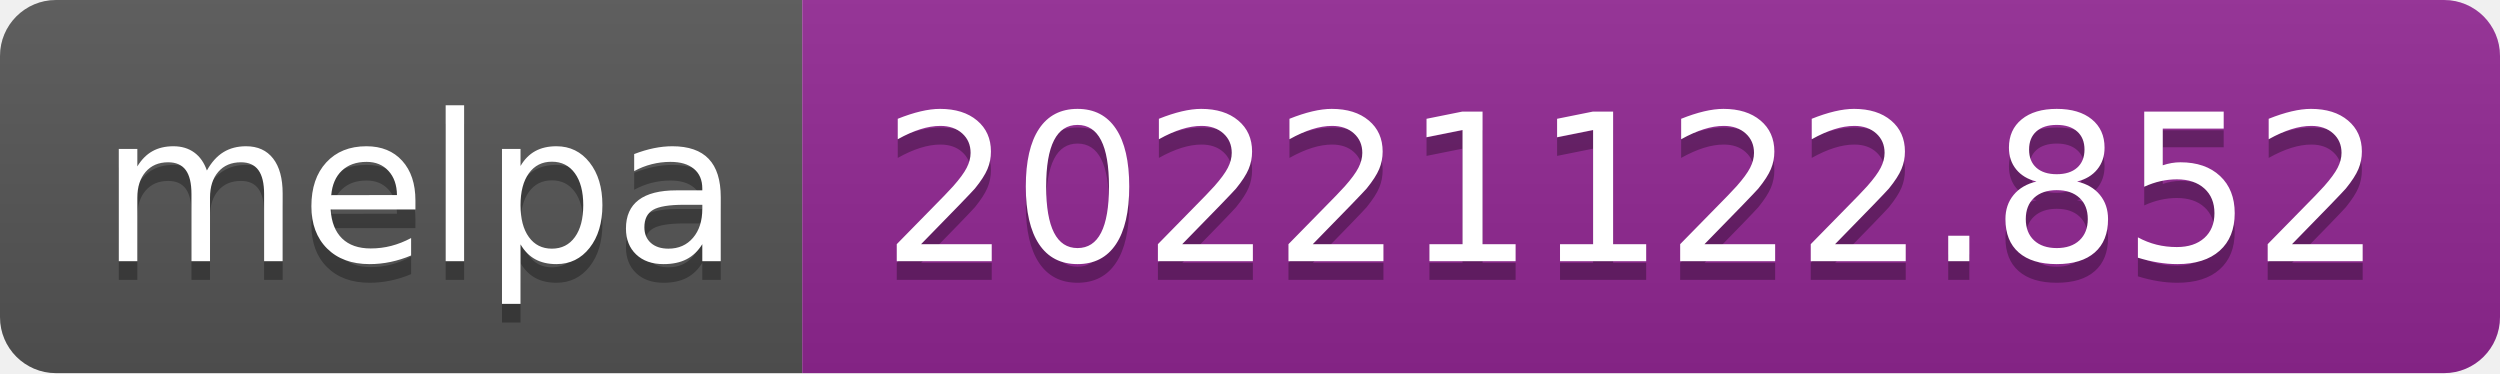
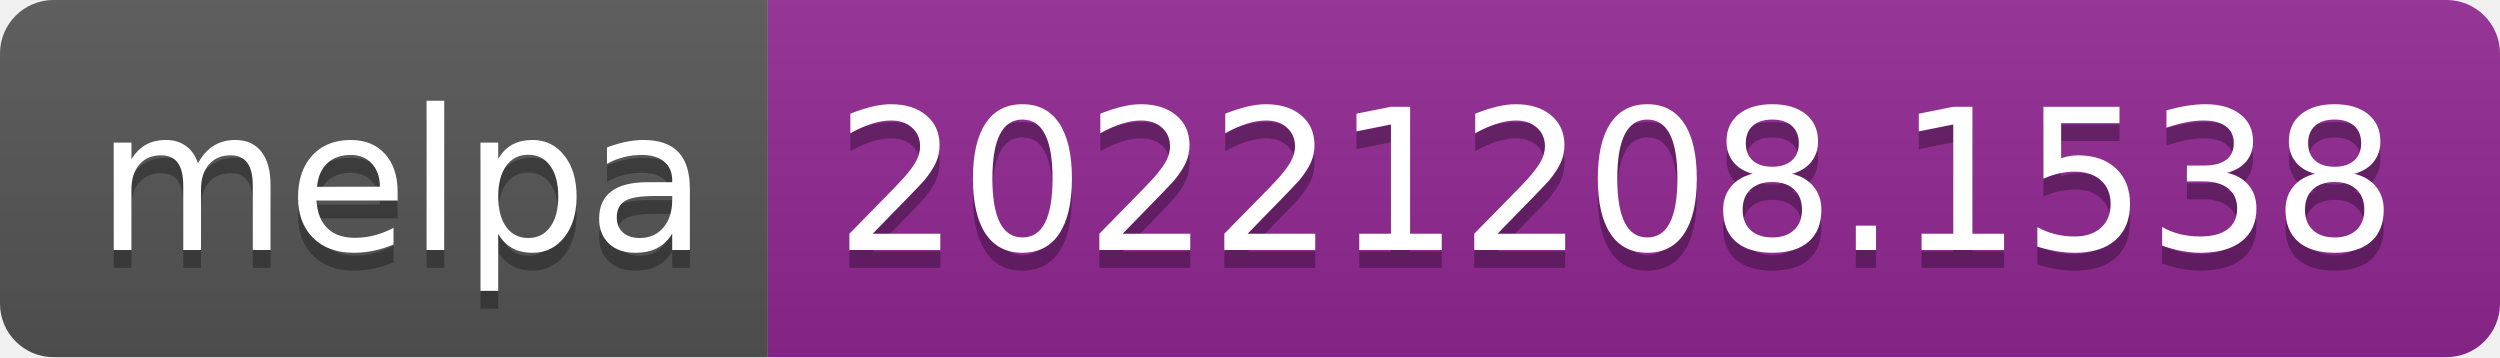
- <svg xmlns="http://www.w3.org/2000/svg" width="134" height="20" role="img" aria-label="melpa: 20221122.852">
+ <svg xmlns="http://www.w3.org/2000/svg" width="140" height="20" role="img" aria-label="melpa: 20221208.1538">
  <linearGradient id="s" x2="0" y2="100%">
    <stop offset="0" stop-color="#bbb" stop-opacity=".1" />
    <stop offset="1" stop-opacity=".1" />
  </linearGradient>
  <clipPath id="r">
-     <rect width="134" height="20" rx="3" fill="#fff" />
+     <rect width="140" height="20" rx="3" fill="#fff" />
  </clipPath>
  <g clip-path="url(#r)">
    <rect width="43" height="20" fill="#555" />
-     <rect x="43" width="91" height="20" fill="#922793" />
-     <rect width="134" height="20" fill="url(#s)" />
+     <rect x="43" width="97" height="20" fill="#922793" />
+     <rect width="140" height="20" fill="url(#s)" />
  </g>
  <g fill="#fff" text-anchor="middle" font-family="Verdana,Geneva,DejaVu Sans,sans-serif" text-rendering="geometricPrecision" font-size="110">
    <text aria-hidden="true" x="225" y="150" fill="#010101" fill-opacity=".3" transform="scale(.1)" textLength="330">melpa</text>
    <text x="225" y="140" transform="scale(.1)" fill="#fff" textLength="330">melpa</text>
-     <text aria-hidden="true" x="875" y="150" fill="#010101" fill-opacity=".3" transform="scale(.1)" textLength="810">20221122.852</text>
-     <text x="875" y="140" transform="scale(.1)" fill="#fff" textLength="810">20221122.852</text>
+     <text aria-hidden="true" x="905" y="150" fill="#010101" fill-opacity=".3" transform="scale(.1)" textLength="870">20221208.1538</text>
+     <text x="905" y="140" transform="scale(.1)" fill="#fff" textLength="870">20221208.1538</text>
  </g>
</svg>
